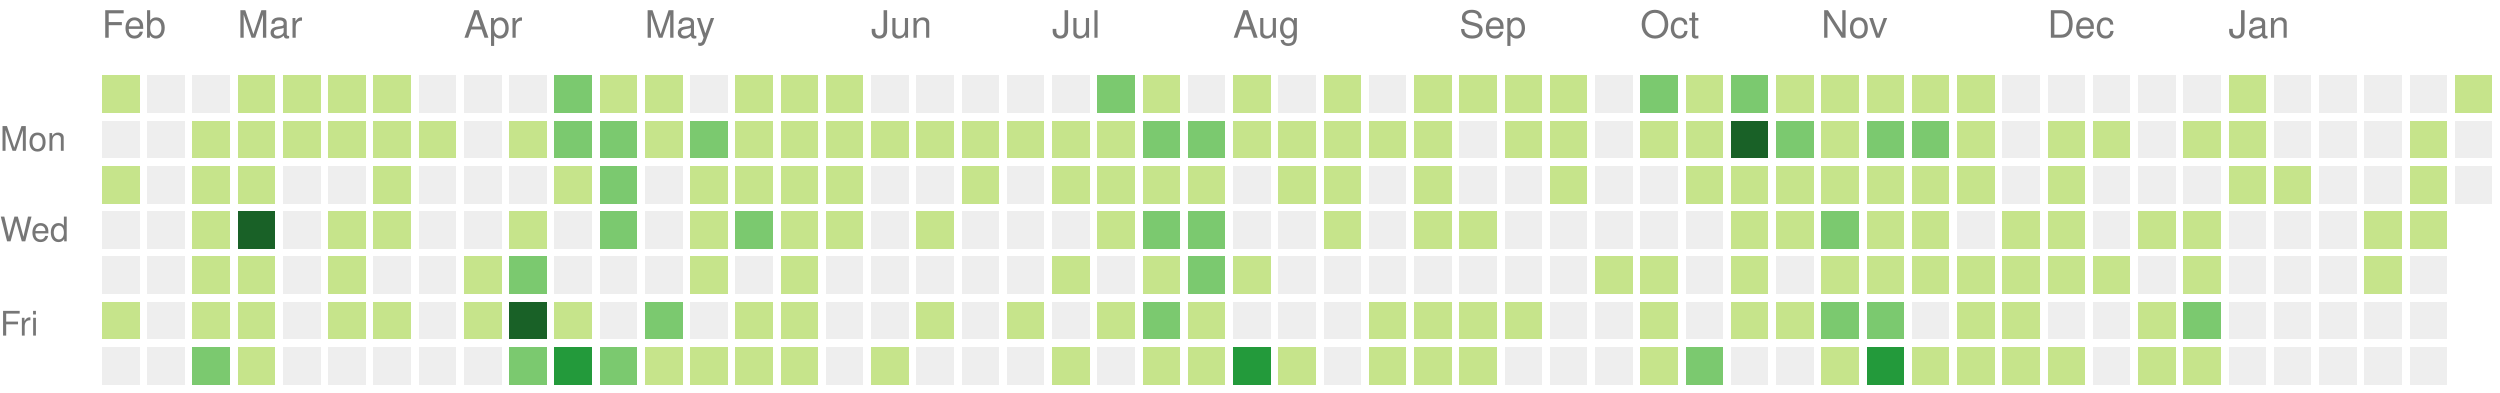
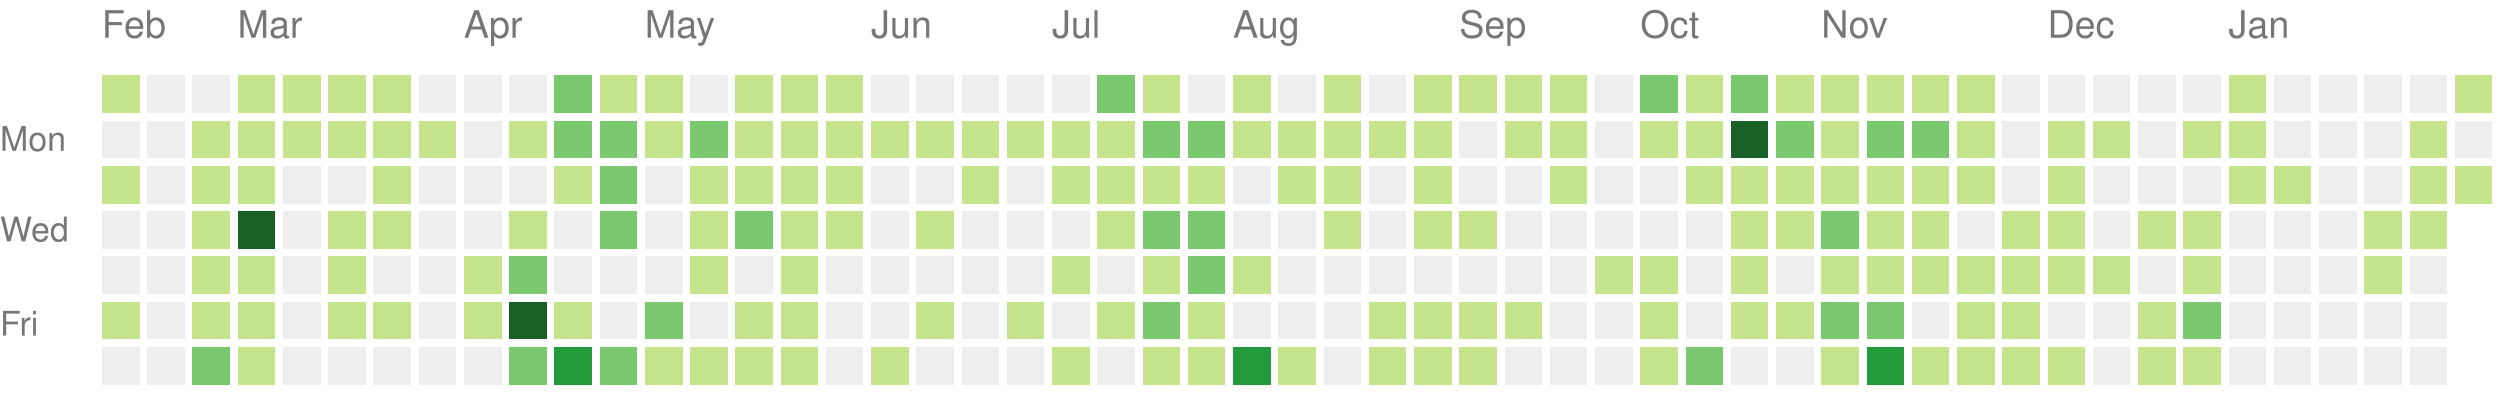
<svg xmlns="http://www.w3.org/2000/svg" version="1.1" width="663" height="104">
  <rect style="fill:#c6e48b;shape-rendering:crispedges;" data-score="1" data-date="2020-02-09" x="27" y="20" width="10" height="10" />
  <rect style="fill:#eeeeee;shape-rendering:crispedges;" data-score="0" data-date="2020-02-16" x="39" y="20" width="10" height="10" />
  <rect style="fill:#eeeeee;shape-rendering:crispedges;" data-score="0" data-date="2020-02-23" x="51" y="20" width="10" height="10" />
  <rect style="fill:#c6e48b;shape-rendering:crispedges;" data-score="3" data-date="2020-03-01" x="63" y="20" width="10" height="10" />
  <rect style="fill:#c6e48b;shape-rendering:crispedges;" data-score="6" data-date="2020-03-08" x="75" y="20" width="10" height="10" />
  <rect style="fill:#c6e48b;shape-rendering:crispedges;" data-score="4" data-date="2020-03-15" x="87" y="20" width="10" height="10" />
  <rect style="fill:#c6e48b;shape-rendering:crispedges;" data-score="1" data-date="2020-03-22" x="99" y="20" width="10" height="10" />
  <rect style="fill:#eeeeee;shape-rendering:crispedges;" data-score="0" data-date="2020-03-29" x="111" y="20" width="10" height="10" />
  <rect style="fill:#eeeeee;shape-rendering:crispedges;" data-score="0" data-date="2020-04-05" x="123" y="20" width="10" height="10" />
  <rect style="fill:#eeeeee;shape-rendering:crispedges;" data-score="0" data-date="2020-04-12" x="135" y="20" width="10" height="10" />
  <rect style="fill:#7bc96f;shape-rendering:crispedges;" data-score="15" data-date="2020-04-19" x="147" y="20" width="10" height="10" />
  <rect style="fill:#c6e48b;shape-rendering:crispedges;" data-score="9" data-date="2020-04-26" x="159" y="20" width="10" height="10" />
  <rect style="fill:#c6e48b;shape-rendering:crispedges;" data-score="6" data-date="2020-05-03" x="171" y="20" width="10" height="10" />
  <rect style="fill:#eeeeee;shape-rendering:crispedges;" data-score="0" data-date="2020-05-10" x="183" y="20" width="10" height="10" />
  <rect style="fill:#c6e48b;shape-rendering:crispedges;" data-score="9" data-date="2020-05-17" x="195" y="20" width="10" height="10" />
  <rect style="fill:#c6e48b;shape-rendering:crispedges;" data-score="1" data-date="2020-05-24" x="207" y="20" width="10" height="10" />
  <rect style="fill:#c6e48b;shape-rendering:crispedges;" data-score="11" data-date="2020-05-31" x="219" y="20" width="10" height="10" />
  <rect style="fill:#eeeeee;shape-rendering:crispedges;" data-score="0" data-date="2020-06-07" x="231" y="20" width="10" height="10" />
  <rect style="fill:#eeeeee;shape-rendering:crispedges;" data-score="0" data-date="2020-06-14" x="243" y="20" width="10" height="10" />
  <rect style="fill:#eeeeee;shape-rendering:crispedges;" data-score="0" data-date="2020-06-21" x="255" y="20" width="10" height="10" />
  <rect style="fill:#eeeeee;shape-rendering:crispedges;" data-score="0" data-date="2020-06-28" x="267" y="20" width="10" height="10" />
  <rect style="fill:#eeeeee;shape-rendering:crispedges;" data-score="0" data-date="2020-07-05" x="279" y="20" width="10" height="10" />
  <rect style="fill:#7bc96f;shape-rendering:crispedges;" data-score="14" data-date="2020-07-12" x="291" y="20" width="10" height="10" />
  <rect style="fill:#c6e48b;shape-rendering:crispedges;" data-score="11" data-date="2020-07-19" x="303" y="20" width="10" height="10" />
  <rect style="fill:#eeeeee;shape-rendering:crispedges;" data-score="0" data-date="2020-07-26" x="315" y="20" width="10" height="10" />
  <rect style="fill:#c6e48b;shape-rendering:crispedges;" data-score="2" data-date="2020-08-02" x="327" y="20" width="10" height="10" />
  <rect style="fill:#eeeeee;shape-rendering:crispedges;" data-score="0" data-date="2020-08-09" x="339" y="20" width="10" height="10" />
  <rect style="fill:#c6e48b;shape-rendering:crispedges;" data-score="4" data-date="2020-08-16" x="351" y="20" width="10" height="10" />
  <rect style="fill:#eeeeee;shape-rendering:crispedges;" data-score="0" data-date="2020-08-23" x="363" y="20" width="10" height="10" />
  <rect style="fill:#c6e48b;shape-rendering:crispedges;" data-score="2" data-date="2020-08-30" x="375" y="20" width="10" height="10" />
  <rect style="fill:#c6e48b;shape-rendering:crispedges;" data-score="1" data-date="2020-09-06" x="387" y="20" width="10" height="10" />
  <rect style="fill:#c6e48b;shape-rendering:crispedges;" data-score="1" data-date="2020-09-13" x="399" y="20" width="10" height="10" />
  <rect style="fill:#c6e48b;shape-rendering:crispedges;" data-score="4" data-date="2020-09-20" x="411" y="20" width="10" height="10" />
  <rect style="fill:#eeeeee;shape-rendering:crispedges;" data-score="0" data-date="2020-09-27" x="423" y="20" width="10" height="10" />
  <rect style="fill:#7bc96f;shape-rendering:crispedges;" data-score="20" data-date="2020-10-04" x="435" y="20" width="10" height="10" />
  <rect style="fill:#c6e48b;shape-rendering:crispedges;" data-score="6" data-date="2020-10-11" x="447" y="20" width="10" height="10" />
  <rect style="fill:#7bc96f;shape-rendering:crispedges;" data-score="15" data-date="2020-10-18" x="459" y="20" width="10" height="10" />
  <rect style="fill:#c6e48b;shape-rendering:crispedges;" data-score="11" data-date="2020-10-25" x="471" y="20" width="10" height="10" />
  <rect style="fill:#c6e48b;shape-rendering:crispedges;" data-score="2" data-date="2020-11-01" x="483" y="20" width="10" height="10" />
  <rect style="fill:#c6e48b;shape-rendering:crispedges;" data-score="9" data-date="2020-11-08" x="495" y="20" width="10" height="10" />
  <rect style="fill:#c6e48b;shape-rendering:crispedges;" data-score="1" data-date="2020-11-15" x="507" y="20" width="10" height="10" />
  <rect style="fill:#c6e48b;shape-rendering:crispedges;" data-score="9" data-date="2020-11-22" x="519" y="20" width="10" height="10" />
  <rect style="fill:#eeeeee;shape-rendering:crispedges;" data-score="0" data-date="2020-11-29" x="531" y="20" width="10" height="10" />
  <rect style="fill:#eeeeee;shape-rendering:crispedges;" data-score="0" data-date="2020-12-06" x="543" y="20" width="10" height="10" />
  <rect style="fill:#eeeeee;shape-rendering:crispedges;" data-score="0" data-date="2020-12-13" x="555" y="20" width="10" height="10" />
  <rect style="fill:#eeeeee;shape-rendering:crispedges;" data-score="0" data-date="2020-12-20" x="567" y="20" width="10" height="10" />
  <rect style="fill:#eeeeee;shape-rendering:crispedges;" data-score="0" data-date="2020-12-27" x="579" y="20" width="10" height="10" />
  <rect style="fill:#c6e48b;shape-rendering:crispedges;" data-score="3" data-date="2021-01-03" x="591" y="20" width="10" height="10" />
  <rect style="fill:#eeeeee;shape-rendering:crispedges;" data-score="0" data-date="2021-01-10" x="603" y="20" width="10" height="10" />
  <rect style="fill:#eeeeee;shape-rendering:crispedges;" data-score="0" data-date="2021-01-17" x="615" y="20" width="10" height="10" />
  <rect style="fill:#eeeeee;shape-rendering:crispedges;" data-score="0" data-date="2021-01-24" x="627" y="20" width="10" height="10" />
  <rect style="fill:#eeeeee;shape-rendering:crispedges;" data-score="0" data-date="2021-01-31" x="639" y="20" width="10" height="10" />
  <rect style="fill:#c6e48b;shape-rendering:crispedges;" data-score="3" data-date="2021-02-07" x="651" y="20" width="10" height="10" />
  <rect style="fill:#eeeeee;shape-rendering:crispedges;" data-score="0" data-date="2020-02-10" x="27" y="32" width="10" height="10" />
  <rect style="fill:#eeeeee;shape-rendering:crispedges;" data-score="0" data-date="2020-02-17" x="39" y="32" width="10" height="10" />
  <rect style="fill:#c6e48b;shape-rendering:crispedges;" data-score="1" data-date="2020-02-24" x="51" y="32" width="10" height="10" />
  <rect style="fill:#c6e48b;shape-rendering:crispedges;" data-score="1" data-date="2020-03-02" x="63" y="32" width="10" height="10" />
  <rect style="fill:#c6e48b;shape-rendering:crispedges;" data-score="1" data-date="2020-03-09" x="75" y="32" width="10" height="10" />
  <rect style="fill:#c6e48b;shape-rendering:crispedges;" data-score="1" data-date="2020-03-16" x="87" y="32" width="10" height="10" />
  <rect style="fill:#c6e48b;shape-rendering:crispedges;" data-score="2" data-date="2020-03-23" x="99" y="32" width="10" height="10" />
  <rect style="fill:#c6e48b;shape-rendering:crispedges;" data-score="1" data-date="2020-03-30" x="111" y="32" width="10" height="10" />
  <rect style="fill:#eeeeee;shape-rendering:crispedges;" data-score="0" data-date="2020-04-06" x="123" y="32" width="10" height="10" />
  <rect style="fill:#c6e48b;shape-rendering:crispedges;" data-score="1" data-date="2020-04-13" x="135" y="32" width="10" height="10" />
  <rect style="fill:#7bc96f;shape-rendering:crispedges;" data-score="17" data-date="2020-04-20" x="147" y="32" width="10" height="10" />
  <rect style="fill:#7bc96f;shape-rendering:crispedges;" data-score="13" data-date="2020-04-27" x="159" y="32" width="10" height="10" />
  <rect style="fill:#c6e48b;shape-rendering:crispedges;" data-score="7" data-date="2020-05-04" x="171" y="32" width="10" height="10" />
  <rect style="fill:#7bc96f;shape-rendering:crispedges;" data-score="15" data-date="2020-05-11" x="183" y="32" width="10" height="10" />
  <rect style="fill:#c6e48b;shape-rendering:crispedges;" data-score="7" data-date="2020-05-18" x="195" y="32" width="10" height="10" />
  <rect style="fill:#c6e48b;shape-rendering:crispedges;" data-score="7" data-date="2020-05-25" x="207" y="32" width="10" height="10" />
  <rect style="fill:#c6e48b;shape-rendering:crispedges;" data-score="8" data-date="2020-06-01" x="219" y="32" width="10" height="10" />
  <rect style="fill:#c6e48b;shape-rendering:crispedges;" data-score="1" data-date="2020-06-08" x="231" y="32" width="10" height="10" />
  <rect style="fill:#c6e48b;shape-rendering:crispedges;" data-score="1" data-date="2020-06-15" x="243" y="32" width="10" height="10" />
  <rect style="fill:#c6e48b;shape-rendering:crispedges;" data-score="1" data-date="2020-06-22" x="255" y="32" width="10" height="10" />
  <rect style="fill:#c6e48b;shape-rendering:crispedges;" data-score="1" data-date="2020-06-29" x="267" y="32" width="10" height="10" />
  <rect style="fill:#c6e48b;shape-rendering:crispedges;" data-score="6" data-date="2020-07-06" x="279" y="32" width="10" height="10" />
  <rect style="fill:#c6e48b;shape-rendering:crispedges;" data-score="1" data-date="2020-07-13" x="291" y="32" width="10" height="10" />
  <rect style="fill:#7bc96f;shape-rendering:crispedges;" data-score="16" data-date="2020-07-20" x="303" y="32" width="10" height="10" />
  <rect style="fill:#7bc96f;shape-rendering:crispedges;" data-score="17" data-date="2020-07-27" x="315" y="32" width="10" height="10" />
  <rect style="fill:#c6e48b;shape-rendering:crispedges;" data-score="9" data-date="2020-08-03" x="327" y="32" width="10" height="10" />
  <rect style="fill:#c6e48b;shape-rendering:crispedges;" data-score="1" data-date="2020-08-10" x="339" y="32" width="10" height="10" />
  <rect style="fill:#c6e48b;shape-rendering:crispedges;" data-score="1" data-date="2020-08-17" x="351" y="32" width="10" height="10" />
  <rect style="fill:#c6e48b;shape-rendering:crispedges;" data-score="1" data-date="2020-08-24" x="363" y="32" width="10" height="10" />
  <rect style="fill:#c6e48b;shape-rendering:crispedges;" data-score="2" data-date="2020-08-31" x="375" y="32" width="10" height="10" />
  <rect style="fill:#eeeeee;shape-rendering:crispedges;" data-score="0" data-date="2020-09-07" x="387" y="32" width="10" height="10" />
  <rect style="fill:#c6e48b;shape-rendering:crispedges;" data-score="2" data-date="2020-09-14" x="399" y="32" width="10" height="10" />
  <rect style="fill:#c6e48b;shape-rendering:crispedges;" data-score="3" data-date="2020-09-21" x="411" y="32" width="10" height="10" />
  <rect style="fill:#eeeeee;shape-rendering:crispedges;" data-score="0" data-date="2020-09-28" x="423" y="32" width="10" height="10" />
  <rect style="fill:#c6e48b;shape-rendering:crispedges;" data-score="2" data-date="2020-10-05" x="435" y="32" width="10" height="10" />
  <rect style="fill:#c6e48b;shape-rendering:crispedges;" data-score="2" data-date="2020-10-12" x="447" y="32" width="10" height="10" />
  <rect style="fill:#196127;shape-rendering:crispedges;" data-score="46" data-date="2020-10-19" x="459" y="32" width="10" height="10" />
  <rect style="fill:#7bc96f;shape-rendering:crispedges;" data-score="18" data-date="2020-10-26" x="471" y="32" width="10" height="10" />
  <rect style="fill:#c6e48b;shape-rendering:crispedges;" data-score="4" data-date="2020-11-02" x="483" y="32" width="10" height="10" />
  <rect style="fill:#7bc96f;shape-rendering:crispedges;" data-score="12" data-date="2020-11-09" x="495" y="32" width="10" height="10" />
  <rect style="fill:#7bc96f;shape-rendering:crispedges;" data-score="14" data-date="2020-11-16" x="507" y="32" width="10" height="10" />
  <rect style="fill:#c6e48b;shape-rendering:crispedges;" data-score="1" data-date="2020-11-23" x="519" y="32" width="10" height="10" />
  <rect style="fill:#eeeeee;shape-rendering:crispedges;" data-score="0" data-date="2020-11-30" x="531" y="32" width="10" height="10" />
  <rect style="fill:#c6e48b;shape-rendering:crispedges;" data-score="4" data-date="2020-12-07" x="543" y="32" width="10" height="10" />
  <rect style="fill:#c6e48b;shape-rendering:crispedges;" data-score="2" data-date="2020-12-14" x="555" y="32" width="10" height="10" />
  <rect style="fill:#eeeeee;shape-rendering:crispedges;" data-score="0" data-date="2020-12-21" x="567" y="32" width="10" height="10" />
  <rect style="fill:#c6e48b;shape-rendering:crispedges;" data-score="2" data-date="2020-12-28" x="579" y="32" width="10" height="10" />
  <rect style="fill:#c6e48b;shape-rendering:crispedges;" data-score="7" data-date="2021-01-04" x="591" y="32" width="10" height="10" />
  <rect style="fill:#eeeeee;shape-rendering:crispedges;" data-score="0" data-date="2021-01-11" x="603" y="32" width="10" height="10" />
  <rect style="fill:#eeeeee;shape-rendering:crispedges;" data-score="0" data-date="2021-01-18" x="615" y="32" width="10" height="10" />
  <rect style="fill:#eeeeee;shape-rendering:crispedges;" data-score="0" data-date="2021-01-25" x="627" y="32" width="10" height="10" />
  <rect style="fill:#c6e48b;shape-rendering:crispedges;" data-score="1" data-date="2021-02-01" x="639" y="32" width="10" height="10" />
  <rect style="fill:#eeeeee;shape-rendering:crispedges;" data-score="0" data-date="2021-02-08" x="651" y="32" width="10" height="10" />
  <rect style="fill:#c6e48b;shape-rendering:crispedges;" data-score="1" data-date="2020-02-11" x="27" y="44" width="10" height="10" />
  <rect style="fill:#eeeeee;shape-rendering:crispedges;" data-score="0" data-date="2020-02-18" x="39" y="44" width="10" height="10" />
  <rect style="fill:#c6e48b;shape-rendering:crispedges;" data-score="1" data-date="2020-02-25" x="51" y="44" width="10" height="10" />
  <rect style="fill:#c6e48b;shape-rendering:crispedges;" data-score="8" data-date="2020-03-03" x="63" y="44" width="10" height="10" />
  <rect style="fill:#eeeeee;shape-rendering:crispedges;" data-score="0" data-date="2020-03-10" x="75" y="44" width="10" height="10" />
  <rect style="fill:#eeeeee;shape-rendering:crispedges;" data-score="0" data-date="2020-03-17" x="87" y="44" width="10" height="10" />
  <rect style="fill:#c6e48b;shape-rendering:crispedges;" data-score="7" data-date="2020-03-24" x="99" y="44" width="10" height="10" />
  <rect style="fill:#eeeeee;shape-rendering:crispedges;" data-score="0" data-date="2020-03-31" x="111" y="44" width="10" height="10" />
  <rect style="fill:#eeeeee;shape-rendering:crispedges;" data-score="0" data-date="2020-04-07" x="123" y="44" width="10" height="10" />
  <rect style="fill:#eeeeee;shape-rendering:crispedges;" data-score="0" data-date="2020-04-14" x="135" y="44" width="10" height="10" />
  <rect style="fill:#c6e48b;shape-rendering:crispedges;" data-score="1" data-date="2020-04-21" x="147" y="44" width="10" height="10" />
  <rect style="fill:#7bc96f;shape-rendering:crispedges;" data-score="14" data-date="2020-04-28" x="159" y="44" width="10" height="10" />
  <rect style="fill:#eeeeee;shape-rendering:crispedges;" data-score="0" data-date="2020-05-05" x="171" y="44" width="10" height="10" />
  <rect style="fill:#c6e48b;shape-rendering:crispedges;" data-score="3" data-date="2020-05-12" x="183" y="44" width="10" height="10" />
  <rect style="fill:#c6e48b;shape-rendering:crispedges;" data-score="3" data-date="2020-05-19" x="195" y="44" width="10" height="10" />
  <rect style="fill:#c6e48b;shape-rendering:crispedges;" data-score="2" data-date="2020-05-26" x="207" y="44" width="10" height="10" />
  <rect style="fill:#c6e48b;shape-rendering:crispedges;" data-score="5" data-date="2020-06-02" x="219" y="44" width="10" height="10" />
  <rect style="fill:#eeeeee;shape-rendering:crispedges;" data-score="0" data-date="2020-06-09" x="231" y="44" width="10" height="10" />
  <rect style="fill:#eeeeee;shape-rendering:crispedges;" data-score="0" data-date="2020-06-16" x="243" y="44" width="10" height="10" />
  <rect style="fill:#c6e48b;shape-rendering:crispedges;" data-score="1" data-date="2020-06-23" x="255" y="44" width="10" height="10" />
  <rect style="fill:#eeeeee;shape-rendering:crispedges;" data-score="0" data-date="2020-06-30" x="267" y="44" width="10" height="10" />
  <rect style="fill:#c6e48b;shape-rendering:crispedges;" data-score="6" data-date="2020-07-07" x="279" y="44" width="10" height="10" />
  <rect style="fill:#c6e48b;shape-rendering:crispedges;" data-score="5" data-date="2020-07-14" x="291" y="44" width="10" height="10" />
  <rect style="fill:#c6e48b;shape-rendering:crispedges;" data-score="5" data-date="2020-07-21" x="303" y="44" width="10" height="10" />
  <rect style="fill:#c6e48b;shape-rendering:crispedges;" data-score="8" data-date="2020-07-28" x="315" y="44" width="10" height="10" />
  <rect style="fill:#eeeeee;shape-rendering:crispedges;" data-score="0" data-date="2020-08-04" x="327" y="44" width="10" height="10" />
  <rect style="fill:#c6e48b;shape-rendering:crispedges;" data-score="1" data-date="2020-08-11" x="339" y="44" width="10" height="10" />
  <rect style="fill:#c6e48b;shape-rendering:crispedges;" data-score="1" data-date="2020-08-18" x="351" y="44" width="10" height="10" />
  <rect style="fill:#eeeeee;shape-rendering:crispedges;" data-score="0" data-date="2020-08-25" x="363" y="44" width="10" height="10" />
  <rect style="fill:#c6e48b;shape-rendering:crispedges;" data-score="3" data-date="2020-09-01" x="375" y="44" width="10" height="10" />
  <rect style="fill:#eeeeee;shape-rendering:crispedges;" data-score="0" data-date="2020-09-08" x="387" y="44" width="10" height="10" />
  <rect style="fill:#eeeeee;shape-rendering:crispedges;" data-score="0" data-date="2020-09-15" x="399" y="44" width="10" height="10" />
  <rect style="fill:#c6e48b;shape-rendering:crispedges;" data-score="1" data-date="2020-09-22" x="411" y="44" width="10" height="10" />
  <rect style="fill:#eeeeee;shape-rendering:crispedges;" data-score="0" data-date="2020-09-29" x="423" y="44" width="10" height="10" />
  <rect style="fill:#eeeeee;shape-rendering:crispedges;" data-score="0" data-date="2020-10-06" x="435" y="44" width="10" height="10" />
  <rect style="fill:#c6e48b;shape-rendering:crispedges;" data-score="1" data-date="2020-10-13" x="447" y="44" width="10" height="10" />
  <rect style="fill:#c6e48b;shape-rendering:crispedges;" data-score="7" data-date="2020-10-20" x="459" y="44" width="10" height="10" />
  <rect style="fill:#c6e48b;shape-rendering:crispedges;" data-score="3" data-date="2020-10-27" x="471" y="44" width="10" height="10" />
  <rect style="fill:#c6e48b;shape-rendering:crispedges;" data-score="11" data-date="2020-11-03" x="483" y="44" width="10" height="10" />
  <rect style="fill:#c6e48b;shape-rendering:crispedges;" data-score="3" data-date="2020-11-10" x="495" y="44" width="10" height="10" />
  <rect style="fill:#c6e48b;shape-rendering:crispedges;" data-score="7" data-date="2020-11-17" x="507" y="44" width="10" height="10" />
  <rect style="fill:#c6e48b;shape-rendering:crispedges;" data-score="1" data-date="2020-11-24" x="519" y="44" width="10" height="10" />
  <rect style="fill:#eeeeee;shape-rendering:crispedges;" data-score="0" data-date="2020-12-01" x="531" y="44" width="10" height="10" />
  <rect style="fill:#c6e48b;shape-rendering:crispedges;" data-score="1" data-date="2020-12-08" x="543" y="44" width="10" height="10" />
  <rect style="fill:#eeeeee;shape-rendering:crispedges;" data-score="0" data-date="2020-12-15" x="555" y="44" width="10" height="10" />
  <rect style="fill:#eeeeee;shape-rendering:crispedges;" data-score="0" data-date="2020-12-22" x="567" y="44" width="10" height="10" />
  <rect style="fill:#eeeeee;shape-rendering:crispedges;" data-score="0" data-date="2020-12-29" x="579" y="44" width="10" height="10" />
  <rect style="fill:#c6e48b;shape-rendering:crispedges;" data-score="1" data-date="2021-01-05" x="591" y="44" width="10" height="10" />
  <rect style="fill:#c6e48b;shape-rendering:crispedges;" data-score="1" data-date="2021-01-12" x="603" y="44" width="10" height="10" />
  <rect style="fill:#eeeeee;shape-rendering:crispedges;" data-score="0" data-date="2021-01-19" x="615" y="44" width="10" height="10" />
  <rect style="fill:#eeeeee;shape-rendering:crispedges;" data-score="0" data-date="2021-01-26" x="627" y="44" width="10" height="10" />
  <rect style="fill:#c6e48b;shape-rendering:crispedges;" data-score="2" data-date="2021-02-02" x="639" y="44" width="10" height="10" />
-   <rect style="fill:#eeeeee;shape-rendering:crispedges;" data-score="0" data-date="2021-02-09" x="651" y="44" width="10" height="10" />
+   <rect style="fill:#c6e48b;shape-rendering:crispedges;" data-score="3" data-date="2021-02-09" x="651" y="44" width="10" height="10" />
  <rect style="fill:#eeeeee;shape-rendering:crispedges;" data-score="0" data-date="2020-02-12" x="27" y="56" width="10" height="10" />
  <rect style="fill:#eeeeee;shape-rendering:crispedges;" data-score="0" data-date="2020-02-19" x="39" y="56" width="10" height="10" />
  <rect style="fill:#c6e48b;shape-rendering:crispedges;" data-score="5" data-date="2020-02-26" x="51" y="56" width="10" height="10" />
  <rect style="fill:#196127;shape-rendering:crispedges;" data-score="37" data-date="2020-03-04" x="63" y="56" width="10" height="10" />
  <rect style="fill:#eeeeee;shape-rendering:crispedges;" data-score="0" data-date="2020-03-11" x="75" y="56" width="10" height="10" />
  <rect style="fill:#c6e48b;shape-rendering:crispedges;" data-score="8" data-date="2020-03-18" x="87" y="56" width="10" height="10" />
  <rect style="fill:#c6e48b;shape-rendering:crispedges;" data-score="1" data-date="2020-03-25" x="99" y="56" width="10" height="10" />
  <rect style="fill:#eeeeee;shape-rendering:crispedges;" data-score="0" data-date="2020-04-01" x="111" y="56" width="10" height="10" />
  <rect style="fill:#eeeeee;shape-rendering:crispedges;" data-score="0" data-date="2020-04-08" x="123" y="56" width="10" height="10" />
  <rect style="fill:#c6e48b;shape-rendering:crispedges;" data-score="3" data-date="2020-04-15" x="135" y="56" width="10" height="10" />
  <rect style="fill:#eeeeee;shape-rendering:crispedges;" data-score="0" data-date="2020-04-22" x="147" y="56" width="10" height="10" />
  <rect style="fill:#7bc96f;shape-rendering:crispedges;" data-score="18" data-date="2020-04-29" x="159" y="56" width="10" height="10" />
  <rect style="fill:#eeeeee;shape-rendering:crispedges;" data-score="0" data-date="2020-05-06" x="171" y="56" width="10" height="10" />
  <rect style="fill:#c6e48b;shape-rendering:crispedges;" data-score="4" data-date="2020-05-13" x="183" y="56" width="10" height="10" />
  <rect style="fill:#7bc96f;shape-rendering:crispedges;" data-score="15" data-date="2020-05-20" x="195" y="56" width="10" height="10" />
  <rect style="fill:#c6e48b;shape-rendering:crispedges;" data-score="1" data-date="2020-05-27" x="207" y="56" width="10" height="10" />
  <rect style="fill:#c6e48b;shape-rendering:crispedges;" data-score="1" data-date="2020-06-03" x="219" y="56" width="10" height="10" />
  <rect style="fill:#eeeeee;shape-rendering:crispedges;" data-score="0" data-date="2020-06-10" x="231" y="56" width="10" height="10" />
  <rect style="fill:#c6e48b;shape-rendering:crispedges;" data-score="1" data-date="2020-06-17" x="243" y="56" width="10" height="10" />
  <rect style="fill:#eeeeee;shape-rendering:crispedges;" data-score="0" data-date="2020-06-24" x="255" y="56" width="10" height="10" />
  <rect style="fill:#eeeeee;shape-rendering:crispedges;" data-score="0" data-date="2020-07-01" x="267" y="56" width="10" height="10" />
  <rect style="fill:#eeeeee;shape-rendering:crispedges;" data-score="0" data-date="2020-07-08" x="279" y="56" width="10" height="10" />
  <rect style="fill:#c6e48b;shape-rendering:crispedges;" data-score="5" data-date="2020-07-15" x="291" y="56" width="10" height="10" />
  <rect style="fill:#7bc96f;shape-rendering:crispedges;" data-score="15" data-date="2020-07-22" x="303" y="56" width="10" height="10" />
  <rect style="fill:#7bc96f;shape-rendering:crispedges;" data-score="13" data-date="2020-07-29" x="315" y="56" width="10" height="10" />
  <rect style="fill:#eeeeee;shape-rendering:crispedges;" data-score="0" data-date="2020-08-05" x="327" y="56" width="10" height="10" />
  <rect style="fill:#eeeeee;shape-rendering:crispedges;" data-score="0" data-date="2020-08-12" x="339" y="56" width="10" height="10" />
  <rect style="fill:#c6e48b;shape-rendering:crispedges;" data-score="1" data-date="2020-08-19" x="351" y="56" width="10" height="10" />
  <rect style="fill:#eeeeee;shape-rendering:crispedges;" data-score="0" data-date="2020-08-26" x="363" y="56" width="10" height="10" />
  <rect style="fill:#c6e48b;shape-rendering:crispedges;" data-score="1" data-date="2020-09-02" x="375" y="56" width="10" height="10" />
  <rect style="fill:#c6e48b;shape-rendering:crispedges;" data-score="2" data-date="2020-09-09" x="387" y="56" width="10" height="10" />
  <rect style="fill:#eeeeee;shape-rendering:crispedges;" data-score="0" data-date="2020-09-16" x="399" y="56" width="10" height="10" />
  <rect style="fill:#eeeeee;shape-rendering:crispedges;" data-score="0" data-date="2020-09-23" x="411" y="56" width="10" height="10" />
  <rect style="fill:#eeeeee;shape-rendering:crispedges;" data-score="0" data-date="2020-09-30" x="423" y="56" width="10" height="10" />
  <rect style="fill:#eeeeee;shape-rendering:crispedges;" data-score="0" data-date="2020-10-07" x="435" y="56" width="10" height="10" />
  <rect style="fill:#eeeeee;shape-rendering:crispedges;" data-score="0" data-date="2020-10-14" x="447" y="56" width="10" height="10" />
  <rect style="fill:#c6e48b;shape-rendering:crispedges;" data-score="2" data-date="2020-10-21" x="459" y="56" width="10" height="10" />
  <rect style="fill:#c6e48b;shape-rendering:crispedges;" data-score="5" data-date="2020-10-28" x="471" y="56" width="10" height="10" />
  <rect style="fill:#7bc96f;shape-rendering:crispedges;" data-score="14" data-date="2020-11-04" x="483" y="56" width="10" height="10" />
  <rect style="fill:#c6e48b;shape-rendering:crispedges;" data-score="11" data-date="2020-11-11" x="495" y="56" width="10" height="10" />
  <rect style="fill:#c6e48b;shape-rendering:crispedges;" data-score="4" data-date="2020-11-18" x="507" y="56" width="10" height="10" />
  <rect style="fill:#eeeeee;shape-rendering:crispedges;" data-score="0" data-date="2020-11-25" x="519" y="56" width="10" height="10" />
  <rect style="fill:#c6e48b;shape-rendering:crispedges;" data-score="2" data-date="2020-12-02" x="531" y="56" width="10" height="10" />
  <rect style="fill:#c6e48b;shape-rendering:crispedges;" data-score="2" data-date="2020-12-09" x="543" y="56" width="10" height="10" />
  <rect style="fill:#eeeeee;shape-rendering:crispedges;" data-score="0" data-date="2020-12-16" x="555" y="56" width="10" height="10" />
  <rect style="fill:#c6e48b;shape-rendering:crispedges;" data-score="1" data-date="2020-12-23" x="567" y="56" width="10" height="10" />
  <rect style="fill:#c6e48b;shape-rendering:crispedges;" data-score="6" data-date="2020-12-30" x="579" y="56" width="10" height="10" />
  <rect style="fill:#eeeeee;shape-rendering:crispedges;" data-score="0" data-date="2021-01-06" x="591" y="56" width="10" height="10" />
  <rect style="fill:#eeeeee;shape-rendering:crispedges;" data-score="0" data-date="2021-01-13" x="603" y="56" width="10" height="10" />
  <rect style="fill:#eeeeee;shape-rendering:crispedges;" data-score="0" data-date="2021-01-20" x="615" y="56" width="10" height="10" />
  <rect style="fill:#c6e48b;shape-rendering:crispedges;" data-score="4" data-date="2021-01-27" x="627" y="56" width="10" height="10" />
  <rect style="fill:#c6e48b;shape-rendering:crispedges;" data-score="3" data-date="2021-02-03" x="639" y="56" width="10" height="10" />
  <rect style="fill:#eeeeee;shape-rendering:crispedges;" data-score="0" data-date="2020-02-13" x="27" y="68" width="10" height="10" />
  <rect style="fill:#eeeeee;shape-rendering:crispedges;" data-score="0" data-date="2020-02-20" x="39" y="68" width="10" height="10" />
  <rect style="fill:#c6e48b;shape-rendering:crispedges;" data-score="3" data-date="2020-02-27" x="51" y="68" width="10" height="10" />
  <rect style="fill:#c6e48b;shape-rendering:crispedges;" data-score="1" data-date="2020-03-05" x="63" y="68" width="10" height="10" />
  <rect style="fill:#eeeeee;shape-rendering:crispedges;" data-score="0" data-date="2020-03-12" x="75" y="68" width="10" height="10" />
  <rect style="fill:#c6e48b;shape-rendering:crispedges;" data-score="1" data-date="2020-03-19" x="87" y="68" width="10" height="10" />
  <rect style="fill:#eeeeee;shape-rendering:crispedges;" data-score="0" data-date="2020-03-26" x="99" y="68" width="10" height="10" />
  <rect style="fill:#eeeeee;shape-rendering:crispedges;" data-score="0" data-date="2020-04-02" x="111" y="68" width="10" height="10" />
  <rect style="fill:#c6e48b;shape-rendering:crispedges;" data-score="2" data-date="2020-04-09" x="123" y="68" width="10" height="10" />
  <rect style="fill:#7bc96f;shape-rendering:crispedges;" data-score="21" data-date="2020-04-16" x="135" y="68" width="10" height="10" />
  <rect style="fill:#eeeeee;shape-rendering:crispedges;" data-score="0" data-date="2020-04-23" x="147" y="68" width="10" height="10" />
  <rect style="fill:#eeeeee;shape-rendering:crispedges;" data-score="0" data-date="2020-04-30" x="159" y="68" width="10" height="10" />
  <rect style="fill:#eeeeee;shape-rendering:crispedges;" data-score="0" data-date="2020-05-07" x="171" y="68" width="10" height="10" />
  <rect style="fill:#c6e48b;shape-rendering:crispedges;" data-score="1" data-date="2020-05-14" x="183" y="68" width="10" height="10" />
  <rect style="fill:#eeeeee;shape-rendering:crispedges;" data-score="0" data-date="2020-05-21" x="195" y="68" width="10" height="10" />
  <rect style="fill:#c6e48b;shape-rendering:crispedges;" data-score="1" data-date="2020-05-28" x="207" y="68" width="10" height="10" />
  <rect style="fill:#eeeeee;shape-rendering:crispedges;" data-score="0" data-date="2020-06-04" x="219" y="68" width="10" height="10" />
  <rect style="fill:#eeeeee;shape-rendering:crispedges;" data-score="0" data-date="2020-06-11" x="231" y="68" width="10" height="10" />
  <rect style="fill:#eeeeee;shape-rendering:crispedges;" data-score="0" data-date="2020-06-18" x="243" y="68" width="10" height="10" />
  <rect style="fill:#eeeeee;shape-rendering:crispedges;" data-score="0" data-date="2020-06-25" x="255" y="68" width="10" height="10" />
  <rect style="fill:#eeeeee;shape-rendering:crispedges;" data-score="0" data-date="2020-07-02" x="267" y="68" width="10" height="10" />
  <rect style="fill:#c6e48b;shape-rendering:crispedges;" data-score="2" data-date="2020-07-09" x="279" y="68" width="10" height="10" />
  <rect style="fill:#eeeeee;shape-rendering:crispedges;" data-score="0" data-date="2020-07-16" x="291" y="68" width="10" height="10" />
  <rect style="fill:#c6e48b;shape-rendering:crispedges;" data-score="7" data-date="2020-07-23" x="303" y="68" width="10" height="10" />
  <rect style="fill:#7bc96f;shape-rendering:crispedges;" data-score="19" data-date="2020-07-30" x="315" y="68" width="10" height="10" />
  <rect style="fill:#c6e48b;shape-rendering:crispedges;" data-score="1" data-date="2020-08-06" x="327" y="68" width="10" height="10" />
  <rect style="fill:#eeeeee;shape-rendering:crispedges;" data-score="0" data-date="2020-08-13" x="339" y="68" width="10" height="10" />
  <rect style="fill:#eeeeee;shape-rendering:crispedges;" data-score="0" data-date="2020-08-20" x="351" y="68" width="10" height="10" />
  <rect style="fill:#eeeeee;shape-rendering:crispedges;" data-score="0" data-date="2020-08-27" x="363" y="68" width="10" height="10" />
  <rect style="fill:#eeeeee;shape-rendering:crispedges;" data-score="0" data-date="2020-09-03" x="375" y="68" width="10" height="10" />
  <rect style="fill:#eeeeee;shape-rendering:crispedges;" data-score="0" data-date="2020-09-10" x="387" y="68" width="10" height="10" />
  <rect style="fill:#eeeeee;shape-rendering:crispedges;" data-score="0" data-date="2020-09-17" x="399" y="68" width="10" height="10" />
  <rect style="fill:#eeeeee;shape-rendering:crispedges;" data-score="0" data-date="2020-09-24" x="411" y="68" width="10" height="10" />
  <rect style="fill:#c6e48b;shape-rendering:crispedges;" data-score="1" data-date="2020-10-01" x="423" y="68" width="10" height="10" />
  <rect style="fill:#c6e48b;shape-rendering:crispedges;" data-score="1" data-date="2020-10-08" x="435" y="68" width="10" height="10" />
  <rect style="fill:#eeeeee;shape-rendering:crispedges;" data-score="0" data-date="2020-10-15" x="447" y="68" width="10" height="10" />
  <rect style="fill:#c6e48b;shape-rendering:crispedges;" data-score="4" data-date="2020-10-22" x="459" y="68" width="10" height="10" />
  <rect style="fill:#eeeeee;shape-rendering:crispedges;" data-score="0" data-date="2020-10-29" x="471" y="68" width="10" height="10" />
  <rect style="fill:#c6e48b;shape-rendering:crispedges;" data-score="2" data-date="2020-11-05" x="483" y="68" width="10" height="10" />
  <rect style="fill:#c6e48b;shape-rendering:crispedges;" data-score="3" data-date="2020-11-12" x="495" y="68" width="10" height="10" />
  <rect style="fill:#c6e48b;shape-rendering:crispedges;" data-score="5" data-date="2020-11-19" x="507" y="68" width="10" height="10" />
  <rect style="fill:#c6e48b;shape-rendering:crispedges;" data-score="3" data-date="2020-11-26" x="519" y="68" width="10" height="10" />
  <rect style="fill:#c6e48b;shape-rendering:crispedges;" data-score="1" data-date="2020-12-03" x="531" y="68" width="10" height="10" />
  <rect style="fill:#c6e48b;shape-rendering:crispedges;" data-score="1" data-date="2020-12-10" x="543" y="68" width="10" height="10" />
  <rect style="fill:#c6e48b;shape-rendering:crispedges;" data-score="1" data-date="2020-12-17" x="555" y="68" width="10" height="10" />
  <rect style="fill:#eeeeee;shape-rendering:crispedges;" data-score="0" data-date="2020-12-24" x="567" y="68" width="10" height="10" />
  <rect style="fill:#c6e48b;shape-rendering:crispedges;" data-score="1" data-date="2020-12-31" x="579" y="68" width="10" height="10" />
  <rect style="fill:#eeeeee;shape-rendering:crispedges;" data-score="0" data-date="2021-01-07" x="591" y="68" width="10" height="10" />
  <rect style="fill:#eeeeee;shape-rendering:crispedges;" data-score="0" data-date="2021-01-14" x="603" y="68" width="10" height="10" />
  <rect style="fill:#eeeeee;shape-rendering:crispedges;" data-score="0" data-date="2021-01-21" x="615" y="68" width="10" height="10" />
  <rect style="fill:#c6e48b;shape-rendering:crispedges;" data-score="1" data-date="2021-01-28" x="627" y="68" width="10" height="10" />
  <rect style="fill:#eeeeee;shape-rendering:crispedges;" data-score="0" data-date="2021-02-04" x="639" y="68" width="10" height="10" />
  <rect style="fill:#c6e48b;shape-rendering:crispedges;" data-score="5" data-date="2020-02-14" x="27" y="80" width="10" height="10" />
  <rect style="fill:#eeeeee;shape-rendering:crispedges;" data-score="0" data-date="2020-02-21" x="39" y="80" width="10" height="10" />
  <rect style="fill:#c6e48b;shape-rendering:crispedges;" data-score="1" data-date="2020-02-28" x="51" y="80" width="10" height="10" />
  <rect style="fill:#c6e48b;shape-rendering:crispedges;" data-score="1" data-date="2020-03-06" x="63" y="80" width="10" height="10" />
  <rect style="fill:#eeeeee;shape-rendering:crispedges;" data-score="0" data-date="2020-03-13" x="75" y="80" width="10" height="10" />
  <rect style="fill:#c6e48b;shape-rendering:crispedges;" data-score="1" data-date="2020-03-20" x="87" y="80" width="10" height="10" />
  <rect style="fill:#c6e48b;shape-rendering:crispedges;" data-score="5" data-date="2020-03-27" x="99" y="80" width="10" height="10" />
  <rect style="fill:#eeeeee;shape-rendering:crispedges;" data-score="0" data-date="2020-04-03" x="111" y="80" width="10" height="10" />
  <rect style="fill:#c6e48b;shape-rendering:crispedges;" data-score="1" data-date="2020-04-10" x="123" y="80" width="10" height="10" />
  <rect style="fill:#196127;shape-rendering:crispedges;" data-score="35" data-date="2020-04-17" x="135" y="80" width="10" height="10" />
  <rect style="fill:#c6e48b;shape-rendering:crispedges;" data-score="5" data-date="2020-04-24" x="147" y="80" width="10" height="10" />
  <rect style="fill:#eeeeee;shape-rendering:crispedges;" data-score="0" data-date="2020-05-01" x="159" y="80" width="10" height="10" />
  <rect style="fill:#7bc96f;shape-rendering:crispedges;" data-score="17" data-date="2020-05-08" x="171" y="80" width="10" height="10" />
  <rect style="fill:#eeeeee;shape-rendering:crispedges;" data-score="0" data-date="2020-05-15" x="183" y="80" width="10" height="10" />
  <rect style="fill:#c6e48b;shape-rendering:crispedges;" data-score="2" data-date="2020-05-22" x="195" y="80" width="10" height="10" />
  <rect style="fill:#c6e48b;shape-rendering:crispedges;" data-score="1" data-date="2020-05-29" x="207" y="80" width="10" height="10" />
  <rect style="fill:#eeeeee;shape-rendering:crispedges;" data-score="0" data-date="2020-06-05" x="219" y="80" width="10" height="10" />
  <rect style="fill:#eeeeee;shape-rendering:crispedges;" data-score="0" data-date="2020-06-12" x="231" y="80" width="10" height="10" />
  <rect style="fill:#c6e48b;shape-rendering:crispedges;" data-score="1" data-date="2020-06-19" x="243" y="80" width="10" height="10" />
  <rect style="fill:#eeeeee;shape-rendering:crispedges;" data-score="0" data-date="2020-06-26" x="255" y="80" width="10" height="10" />
  <rect style="fill:#c6e48b;shape-rendering:crispedges;" data-score="3" data-date="2020-07-03" x="267" y="80" width="10" height="10" />
  <rect style="fill:#eeeeee;shape-rendering:crispedges;" data-score="0" data-date="2020-07-10" x="279" y="80" width="10" height="10" />
  <rect style="fill:#c6e48b;shape-rendering:crispedges;" data-score="2" data-date="2020-07-17" x="291" y="80" width="10" height="10" />
  <rect style="fill:#7bc96f;shape-rendering:crispedges;" data-score="13" data-date="2020-07-24" x="303" y="80" width="10" height="10" />
  <rect style="fill:#c6e48b;shape-rendering:crispedges;" data-score="3" data-date="2020-07-31" x="315" y="80" width="10" height="10" />
  <rect style="fill:#eeeeee;shape-rendering:crispedges;" data-score="0" data-date="2020-08-07" x="327" y="80" width="10" height="10" />
  <rect style="fill:#eeeeee;shape-rendering:crispedges;" data-score="0" data-date="2020-08-14" x="339" y="80" width="10" height="10" />
  <rect style="fill:#eeeeee;shape-rendering:crispedges;" data-score="0" data-date="2020-08-21" x="351" y="80" width="10" height="10" />
  <rect style="fill:#c6e48b;shape-rendering:crispedges;" data-score="1" data-date="2020-08-28" x="363" y="80" width="10" height="10" />
  <rect style="fill:#c6e48b;shape-rendering:crispedges;" data-score="2" data-date="2020-09-04" x="375" y="80" width="10" height="10" />
  <rect style="fill:#c6e48b;shape-rendering:crispedges;" data-score="1" data-date="2020-09-11" x="387" y="80" width="10" height="10" />
  <rect style="fill:#c6e48b;shape-rendering:crispedges;" data-score="1" data-date="2020-09-18" x="399" y="80" width="10" height="10" />
  <rect style="fill:#eeeeee;shape-rendering:crispedges;" data-score="0" data-date="2020-09-25" x="411" y="80" width="10" height="10" />
  <rect style="fill:#eeeeee;shape-rendering:crispedges;" data-score="0" data-date="2020-10-02" x="423" y="80" width="10" height="10" />
  <rect style="fill:#c6e48b;shape-rendering:crispedges;" data-score="2" data-date="2020-10-09" x="435" y="80" width="10" height="10" />
  <rect style="fill:#eeeeee;shape-rendering:crispedges;" data-score="0" data-date="2020-10-16" x="447" y="80" width="10" height="10" />
  <rect style="fill:#c6e48b;shape-rendering:crispedges;" data-score="2" data-date="2020-10-23" x="459" y="80" width="10" height="10" />
  <rect style="fill:#c6e48b;shape-rendering:crispedges;" data-score="9" data-date="2020-10-30" x="471" y="80" width="10" height="10" />
  <rect style="fill:#7bc96f;shape-rendering:crispedges;" data-score="13" data-date="2020-11-06" x="483" y="80" width="10" height="10" />
  <rect style="fill:#7bc96f;shape-rendering:crispedges;" data-score="16" data-date="2020-11-13" x="495" y="80" width="10" height="10" />
  <rect style="fill:#eeeeee;shape-rendering:crispedges;" data-score="0" data-date="2020-11-20" x="507" y="80" width="10" height="10" />
  <rect style="fill:#c6e48b;shape-rendering:crispedges;" data-score="5" data-date="2020-11-27" x="519" y="80" width="10" height="10" />
  <rect style="fill:#c6e48b;shape-rendering:crispedges;" data-score="1" data-date="2020-12-04" x="531" y="80" width="10" height="10" />
  <rect style="fill:#eeeeee;shape-rendering:crispedges;" data-score="0" data-date="2020-12-11" x="543" y="80" width="10" height="10" />
  <rect style="fill:#eeeeee;shape-rendering:crispedges;" data-score="0" data-date="2020-12-18" x="555" y="80" width="10" height="10" />
  <rect style="fill:#c6e48b;shape-rendering:crispedges;" data-score="1" data-date="2020-12-25" x="567" y="80" width="10" height="10" />
  <rect style="fill:#7bc96f;shape-rendering:crispedges;" data-score="16" data-date="2021-01-01" x="579" y="80" width="10" height="10" />
  <rect style="fill:#eeeeee;shape-rendering:crispedges;" data-score="0" data-date="2021-01-08" x="591" y="80" width="10" height="10" />
  <rect style="fill:#eeeeee;shape-rendering:crispedges;" data-score="0" data-date="2021-01-15" x="603" y="80" width="10" height="10" />
  <rect style="fill:#eeeeee;shape-rendering:crispedges;" data-score="0" data-date="2021-01-22" x="615" y="80" width="10" height="10" />
  <rect style="fill:#eeeeee;shape-rendering:crispedges;" data-score="0" data-date="2021-01-29" x="627" y="80" width="10" height="10" />
  <rect style="fill:#eeeeee;shape-rendering:crispedges;" data-score="0" data-date="2021-02-05" x="639" y="80" width="10" height="10" />
  <rect style="fill:#eeeeee;shape-rendering:crispedges;" data-score="0" data-date="2020-02-15" x="27" y="92" width="10" height="10" />
  <rect style="fill:#eeeeee;shape-rendering:crispedges;" data-score="0" data-date="2020-02-22" x="39" y="92" width="10" height="10" />
  <rect style="fill:#7bc96f;shape-rendering:crispedges;" data-score="12" data-date="2020-02-29" x="51" y="92" width="10" height="10" />
  <rect style="fill:#c6e48b;shape-rendering:crispedges;" data-score="11" data-date="2020-03-07" x="63" y="92" width="10" height="10" />
  <rect style="fill:#eeeeee;shape-rendering:crispedges;" data-score="0" data-date="2020-03-14" x="75" y="92" width="10" height="10" />
  <rect style="fill:#eeeeee;shape-rendering:crispedges;" data-score="0" data-date="2020-03-21" x="87" y="92" width="10" height="10" />
  <rect style="fill:#eeeeee;shape-rendering:crispedges;" data-score="0" data-date="2020-03-28" x="99" y="92" width="10" height="10" />
  <rect style="fill:#eeeeee;shape-rendering:crispedges;" data-score="0" data-date="2020-04-04" x="111" y="92" width="10" height="10" />
  <rect style="fill:#eeeeee;shape-rendering:crispedges;" data-score="0" data-date="2020-04-11" x="123" y="92" width="10" height="10" />
  <rect style="fill:#7bc96f;shape-rendering:crispedges;" data-score="23" data-date="2020-04-18" x="135" y="92" width="10" height="10" />
  <rect style="fill:#239a3b;shape-rendering:crispedges;" data-score="29" data-date="2020-04-25" x="147" y="92" width="10" height="10" />
  <rect style="fill:#7bc96f;shape-rendering:crispedges;" data-score="14" data-date="2020-05-02" x="159" y="92" width="10" height="10" />
  <rect style="fill:#c6e48b;shape-rendering:crispedges;" data-score="4" data-date="2020-05-09" x="171" y="92" width="10" height="10" />
  <rect style="fill:#c6e48b;shape-rendering:crispedges;" data-score="6" data-date="2020-05-16" x="183" y="92" width="10" height="10" />
  <rect style="fill:#c6e48b;shape-rendering:crispedges;" data-score="3" data-date="2020-05-23" x="195" y="92" width="10" height="10" />
  <rect style="fill:#c6e48b;shape-rendering:crispedges;" data-score="1" data-date="2020-05-30" x="207" y="92" width="10" height="10" />
  <rect style="fill:#eeeeee;shape-rendering:crispedges;" data-score="0" data-date="2020-06-06" x="219" y="92" width="10" height="10" />
  <rect style="fill:#c6e48b;shape-rendering:crispedges;" data-score="4" data-date="2020-06-13" x="231" y="92" width="10" height="10" />
  <rect style="fill:#eeeeee;shape-rendering:crispedges;" data-score="0" data-date="2020-06-20" x="243" y="92" width="10" height="10" />
  <rect style="fill:#eeeeee;shape-rendering:crispedges;" data-score="0" data-date="2020-06-27" x="255" y="92" width="10" height="10" />
  <rect style="fill:#eeeeee;shape-rendering:crispedges;" data-score="0" data-date="2020-07-04" x="267" y="92" width="10" height="10" />
  <rect style="fill:#c6e48b;shape-rendering:crispedges;" data-score="1" data-date="2020-07-11" x="279" y="92" width="10" height="10" />
  <rect style="fill:#eeeeee;shape-rendering:crispedges;" data-score="0" data-date="2020-07-18" x="291" y="92" width="10" height="10" />
  <rect style="fill:#c6e48b;shape-rendering:crispedges;" data-score="2" data-date="2020-07-25" x="303" y="92" width="10" height="10" />
  <rect style="fill:#c6e48b;shape-rendering:crispedges;" data-score="5" data-date="2020-08-01" x="315" y="92" width="10" height="10" />
  <rect style="fill:#239a3b;shape-rendering:crispedges;" data-score="29" data-date="2020-08-08" x="327" y="92" width="10" height="10" />
  <rect style="fill:#c6e48b;shape-rendering:crispedges;" data-score="4" data-date="2020-08-15" x="339" y="92" width="10" height="10" />
  <rect style="fill:#eeeeee;shape-rendering:crispedges;" data-score="0" data-date="2020-08-22" x="351" y="92" width="10" height="10" />
  <rect style="fill:#c6e48b;shape-rendering:crispedges;" data-score="2" data-date="2020-08-29" x="363" y="92" width="10" height="10" />
  <rect style="fill:#c6e48b;shape-rendering:crispedges;" data-score="2" data-date="2020-09-05" x="375" y="92" width="10" height="10" />
  <rect style="fill:#c6e48b;shape-rendering:crispedges;" data-score="1" data-date="2020-09-12" x="387" y="92" width="10" height="10" />
  <rect style="fill:#eeeeee;shape-rendering:crispedges;" data-score="0" data-date="2020-09-19" x="399" y="92" width="10" height="10" />
  <rect style="fill:#eeeeee;shape-rendering:crispedges;" data-score="0" data-date="2020-09-26" x="411" y="92" width="10" height="10" />
  <rect style="fill:#eeeeee;shape-rendering:crispedges;" data-score="0" data-date="2020-10-03" x="423" y="92" width="10" height="10" />
  <rect style="fill:#c6e48b;shape-rendering:crispedges;" data-score="3" data-date="2020-10-10" x="435" y="92" width="10" height="10" />
  <rect style="fill:#7bc96f;shape-rendering:crispedges;" data-score="15" data-date="2020-10-17" x="447" y="92" width="10" height="10" />
  <rect style="fill:#eeeeee;shape-rendering:crispedges;" data-score="0" data-date="2020-10-24" x="459" y="92" width="10" height="10" />
  <rect style="fill:#eeeeee;shape-rendering:crispedges;" data-score="0" data-date="2020-10-31" x="471" y="92" width="10" height="10" />
  <rect style="fill:#c6e48b;shape-rendering:crispedges;" data-score="9" data-date="2020-11-07" x="483" y="92" width="10" height="10" />
  <rect style="fill:#239a3b;shape-rendering:crispedges;" data-score="30" data-date="2020-11-14" x="495" y="92" width="10" height="10" />
  <rect style="fill:#c6e48b;shape-rendering:crispedges;" data-score="10" data-date="2020-11-21" x="507" y="92" width="10" height="10" />
  <rect style="fill:#c6e48b;shape-rendering:crispedges;" data-score="1" data-date="2020-11-28" x="519" y="92" width="10" height="10" />
  <rect style="fill:#c6e48b;shape-rendering:crispedges;" data-score="2" data-date="2020-12-05" x="531" y="92" width="10" height="10" />
  <rect style="fill:#c6e48b;shape-rendering:crispedges;" data-score="2" data-date="2020-12-12" x="543" y="92" width="10" height="10" />
  <rect style="fill:#eeeeee;shape-rendering:crispedges;" data-score="0" data-date="2020-12-19" x="555" y="92" width="10" height="10" />
  <rect style="fill:#c6e48b;shape-rendering:crispedges;" data-score="2" data-date="2020-12-26" x="567" y="92" width="10" height="10" />
  <rect style="fill:#c6e48b;shape-rendering:crispedges;" data-score="9" data-date="2021-01-02" x="579" y="92" width="10" height="10" />
  <rect style="fill:#eeeeee;shape-rendering:crispedges;" data-score="0" data-date="2021-01-09" x="591" y="92" width="10" height="10" />
  <rect style="fill:#eeeeee;shape-rendering:crispedges;" data-score="0" data-date="2021-01-16" x="603" y="92" width="10" height="10" />
  <rect style="fill:#eeeeee;shape-rendering:crispedges;" data-score="0" data-date="2021-01-23" x="615" y="92" width="10" height="10" />
  <rect style="fill:#eeeeee;shape-rendering:crispedges;" data-score="0" data-date="2021-01-30" x="627" y="92" width="10" height="10" />
  <rect style="fill:#eeeeee;shape-rendering:crispedges;" data-score="0" data-date="2021-02-06" x="639" y="92" width="10" height="10" />
  <text style="fill:#767676;text-anchor:start;text-align:center;font-family:-apple-system, BlinkMacSystemFont, 'Segoe UI', Helvetica, Arial, sans-serif, 'Apple Color Emoji', 'Segoe UI Emoji', 'Segoe UI Symbol';white-space:nowrap;font-size:9px;display:none;" x="0" y="28">Sun</text>
  <text style="fill:#767676;text-anchor:start;text-align:center;font-family:-apple-system, BlinkMacSystemFont, 'Segoe UI', Helvetica, Arial, sans-serif, 'Apple Color Emoji', 'Segoe UI Emoji', 'Segoe UI Symbol';white-space:nowrap;font-size:9px;" x="0" y="40">Mon</text>
  <text style="fill:#767676;text-anchor:start;text-align:center;font-family:-apple-system, BlinkMacSystemFont, 'Segoe UI', Helvetica, Arial, sans-serif, 'Apple Color Emoji', 'Segoe UI Emoji', 'Segoe UI Symbol';white-space:nowrap;font-size:9px;display:none;" x="0" y="52">Tue</text>
  <text style="fill:#767676;text-anchor:start;text-align:center;font-family:-apple-system, BlinkMacSystemFont, 'Segoe UI', Helvetica, Arial, sans-serif, 'Apple Color Emoji', 'Segoe UI Emoji', 'Segoe UI Symbol';white-space:nowrap;font-size:9px;" x="0" y="64">Wed</text>
  <text style="fill:#767676;text-anchor:start;text-align:center;font-family:-apple-system, BlinkMacSystemFont, 'Segoe UI', Helvetica, Arial, sans-serif, 'Apple Color Emoji', 'Segoe UI Emoji', 'Segoe UI Symbol';white-space:nowrap;font-size:9px;display:none;" x="0" y="77">Thu</text>
  <text style="fill:#767676;text-anchor:start;text-align:center;font-family:-apple-system, BlinkMacSystemFont, 'Segoe UI', Helvetica, Arial, sans-serif, 'Apple Color Emoji', 'Segoe UI Emoji', 'Segoe UI Symbol';white-space:nowrap;font-size:9px;" x="0" y="89">Fri</text>
  <text style="fill:#767676;text-anchor:start;text-align:center;font-family:-apple-system, BlinkMacSystemFont, 'Segoe UI', Helvetica, Arial, sans-serif, 'Apple Color Emoji', 'Segoe UI Emoji', 'Segoe UI Symbol';white-space:nowrap;font-size:9px;display:none;" x="0" y="101">Sat</text>
  <text style="fill:#767676;text-anchor:start;text-align:center;font-family:-apple-system, BlinkMacSystemFont, 'Segoe UI', Helvetica, Arial, sans-serif, 'Apple Color Emoji', 'Segoe UI Emoji', 'Segoe UI Symbol';white-space:nowrap;font-size:10px;" x="27" y="10">Feb</text>
  <text style="fill:#767676;text-anchor:start;text-align:center;font-family:-apple-system, BlinkMacSystemFont, 'Segoe UI', Helvetica, Arial, sans-serif, 'Apple Color Emoji', 'Segoe UI Emoji', 'Segoe UI Symbol';white-space:nowrap;font-size:10px;" x="63" y="10">Mar</text>
  <text style="fill:#767676;text-anchor:start;text-align:center;font-family:-apple-system, BlinkMacSystemFont, 'Segoe UI', Helvetica, Arial, sans-serif, 'Apple Color Emoji', 'Segoe UI Emoji', 'Segoe UI Symbol';white-space:nowrap;font-size:10px;" x="123" y="10">Apr</text>
  <text style="fill:#767676;text-anchor:start;text-align:center;font-family:-apple-system, BlinkMacSystemFont, 'Segoe UI', Helvetica, Arial, sans-serif, 'Apple Color Emoji', 'Segoe UI Emoji', 'Segoe UI Symbol';white-space:nowrap;font-size:10px;" x="171" y="10">May</text>
  <text style="fill:#767676;text-anchor:start;text-align:center;font-family:-apple-system, BlinkMacSystemFont, 'Segoe UI', Helvetica, Arial, sans-serif, 'Apple Color Emoji', 'Segoe UI Emoji', 'Segoe UI Symbol';white-space:nowrap;font-size:10px;" x="231" y="10">Jun</text>
  <text style="fill:#767676;text-anchor:start;text-align:center;font-family:-apple-system, BlinkMacSystemFont, 'Segoe UI', Helvetica, Arial, sans-serif, 'Apple Color Emoji', 'Segoe UI Emoji', 'Segoe UI Symbol';white-space:nowrap;font-size:10px;" x="279" y="10">Jul</text>
  <text style="fill:#767676;text-anchor:start;text-align:center;font-family:-apple-system, BlinkMacSystemFont, 'Segoe UI', Helvetica, Arial, sans-serif, 'Apple Color Emoji', 'Segoe UI Emoji', 'Segoe UI Symbol';white-space:nowrap;font-size:10px;" x="327" y="10">Aug</text>
  <text style="fill:#767676;text-anchor:start;text-align:center;font-family:-apple-system, BlinkMacSystemFont, 'Segoe UI', Helvetica, Arial, sans-serif, 'Apple Color Emoji', 'Segoe UI Emoji', 'Segoe UI Symbol';white-space:nowrap;font-size:10px;" x="387" y="10">Sep</text>
  <text style="fill:#767676;text-anchor:start;text-align:center;font-family:-apple-system, BlinkMacSystemFont, 'Segoe UI', Helvetica, Arial, sans-serif, 'Apple Color Emoji', 'Segoe UI Emoji', 'Segoe UI Symbol';white-space:nowrap;font-size:10px;" x="435" y="10">Oct</text>
  <text style="fill:#767676;text-anchor:start;text-align:center;font-family:-apple-system, BlinkMacSystemFont, 'Segoe UI', Helvetica, Arial, sans-serif, 'Apple Color Emoji', 'Segoe UI Emoji', 'Segoe UI Symbol';white-space:nowrap;font-size:10px;" x="483" y="10">Nov</text>
  <text style="fill:#767676;text-anchor:start;text-align:center;font-family:-apple-system, BlinkMacSystemFont, 'Segoe UI', Helvetica, Arial, sans-serif, 'Apple Color Emoji', 'Segoe UI Emoji', 'Segoe UI Symbol';white-space:nowrap;font-size:10px;" x="543" y="10">Dec</text>
  <text style="fill:#767676;text-anchor:start;text-align:center;font-family:-apple-system, BlinkMacSystemFont, 'Segoe UI', Helvetica, Arial, sans-serif, 'Apple Color Emoji', 'Segoe UI Emoji', 'Segoe UI Symbol';white-space:nowrap;font-size:10px;" x="591" y="10">Jan</text>
</svg>
